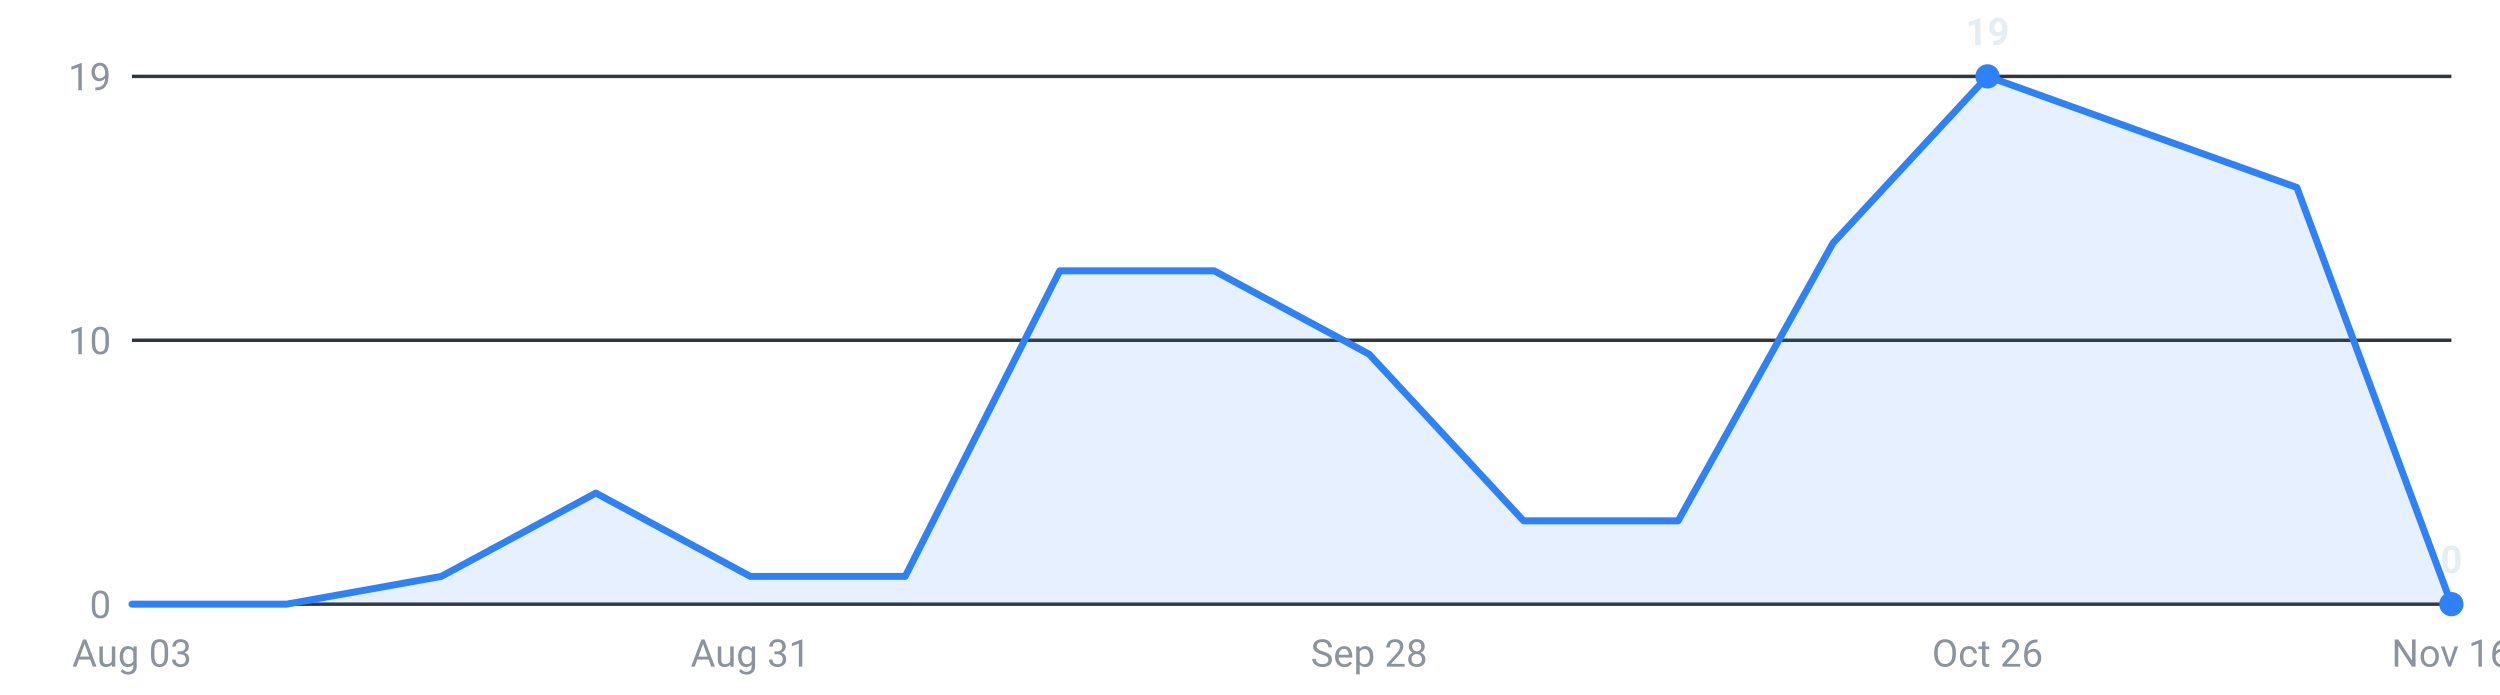
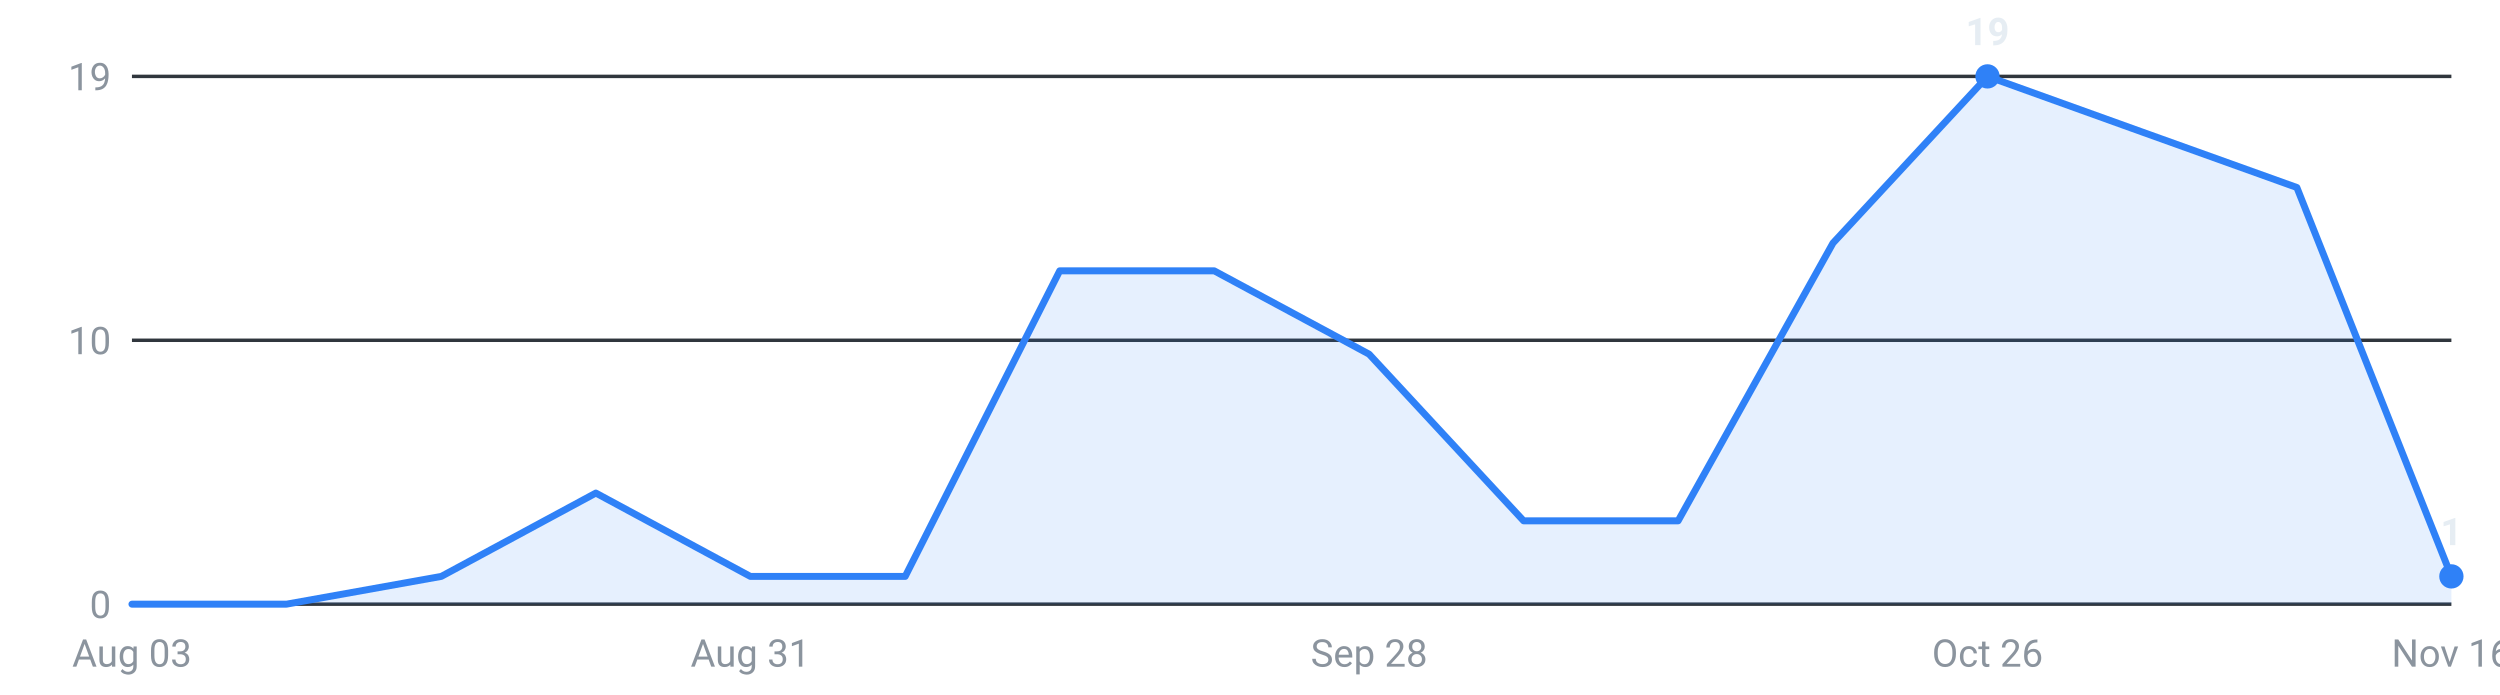
<svg xmlns="http://www.w3.org/2000/svg" viewBox="0 0 720 200" width="720" height="200" role="img" aria-label="Internships posted per week, last 16 weeks">
  <g font-family="-apple-system,Segoe UI,Roboto,sans-serif" font-size="11">
    <line x1="38" y1="174.0" x2="706" y2="174.0" stroke="#30363d" stroke-width="1" />
    <text x="32" y="178.0" text-anchor="end" fill="#8b949e">0</text>
    <line x1="38" y1="98.0" x2="706" y2="98.0" stroke="#30363d" stroke-width="1" />
    <text x="32" y="102.0" text-anchor="end" fill="#8b949e">10</text>
    <line x1="38" y1="22.0" x2="706" y2="22.0" stroke="#30363d" stroke-width="1" />
    <text x="32" y="26.0" text-anchor="end" fill="#8b949e">19</text>
-     <path d="M38.0,174 L38.0,174.0 L82.5,174.0 L127.1,166.0 L171.6,142.0 L216.1,166.0 L260.7,166.0 L305.2,78.0 L349.7,78.0 L394.3,102.0 L438.8,150.0 L483.3,150.0 L527.9,70.0 L572.4,22.0 L616.9,38.0 L661.5,54.0 L706.0,174.0 L706.0,174 Z" fill="#2f81f7" fill-opacity="0.12" />
-     <polyline points="38.0,174.0 82.5,174.0 127.1,166.0 171.6,142.0 216.1,166.0 260.7,166.0 305.2,78.0 349.7,78.0 394.3,102.0 438.8,150.0 483.3,150.0 527.9,70.0 572.4,22.0 616.9,38.0 661.5,54.0 706.0,174.0" fill="none" stroke="#2f81f7" stroke-width="2" stroke-linejoin="round" stroke-linecap="round" />
+     <path d="M38.0,174 L38.0,174.0 L82.5,174.0 L127.1,166.0 L171.6,142.0 L216.1,166.0 L260.7,166.0 L305.2,78.0 L349.7,78.0 L394.3,102.0 L438.8,150.0 L483.3,150.0 L527.9,70.0 L572.4,22.0 L616.9,38.0 L661.5,54.0 L706.0,166.0 L706.0,174 Z" fill="#2f81f7" fill-opacity="0.12" />
+     <polyline points="38.0,174.0 82.5,174.0 127.1,166.0 171.6,142.0 216.1,166.0 260.7,166.0 305.2,78.0 349.7,78.0 394.3,102.0 438.8,150.0 483.3,150.0 527.9,70.0 572.4,22.0 616.9,38.0 661.5,54.0 706.0,166.0" fill="none" stroke="#2f81f7" stroke-width="2" stroke-linejoin="round" stroke-linecap="round" />
    <circle cx="572.4" cy="22.0" r="3.5" fill="#2f81f7" />
    <text x="572.4" y="13.0" text-anchor="middle" fill="#e6edf3" font-weight="600">19</text>
-     <circle cx="706.0" cy="174.0" r="3.5" fill="#2f81f7" />
-     <text x="706.0" y="165.0" text-anchor="middle" fill="#e6edf3" font-weight="600">0</text>
+     <circle cx="706.0" cy="166.0" r="3.5" fill="#2f81f7" />
+     <text x="706.0" y="157.0" text-anchor="middle" fill="#e6edf3" font-weight="600">1</text>
    <text x="38.0" y="192" text-anchor="middle" fill="#8b949e">Aug 03</text>
    <text x="216.1" y="192" text-anchor="middle" fill="#8b949e">Aug 31</text>
    <text x="394.3" y="192" text-anchor="middle" fill="#8b949e">Sep 28</text>
    <text x="572.4" y="192" text-anchor="middle" fill="#8b949e">Oct 26</text>
    <text x="706.0" y="192" text-anchor="middle" fill="#8b949e">Nov 16</text>
  </g>
</svg>
